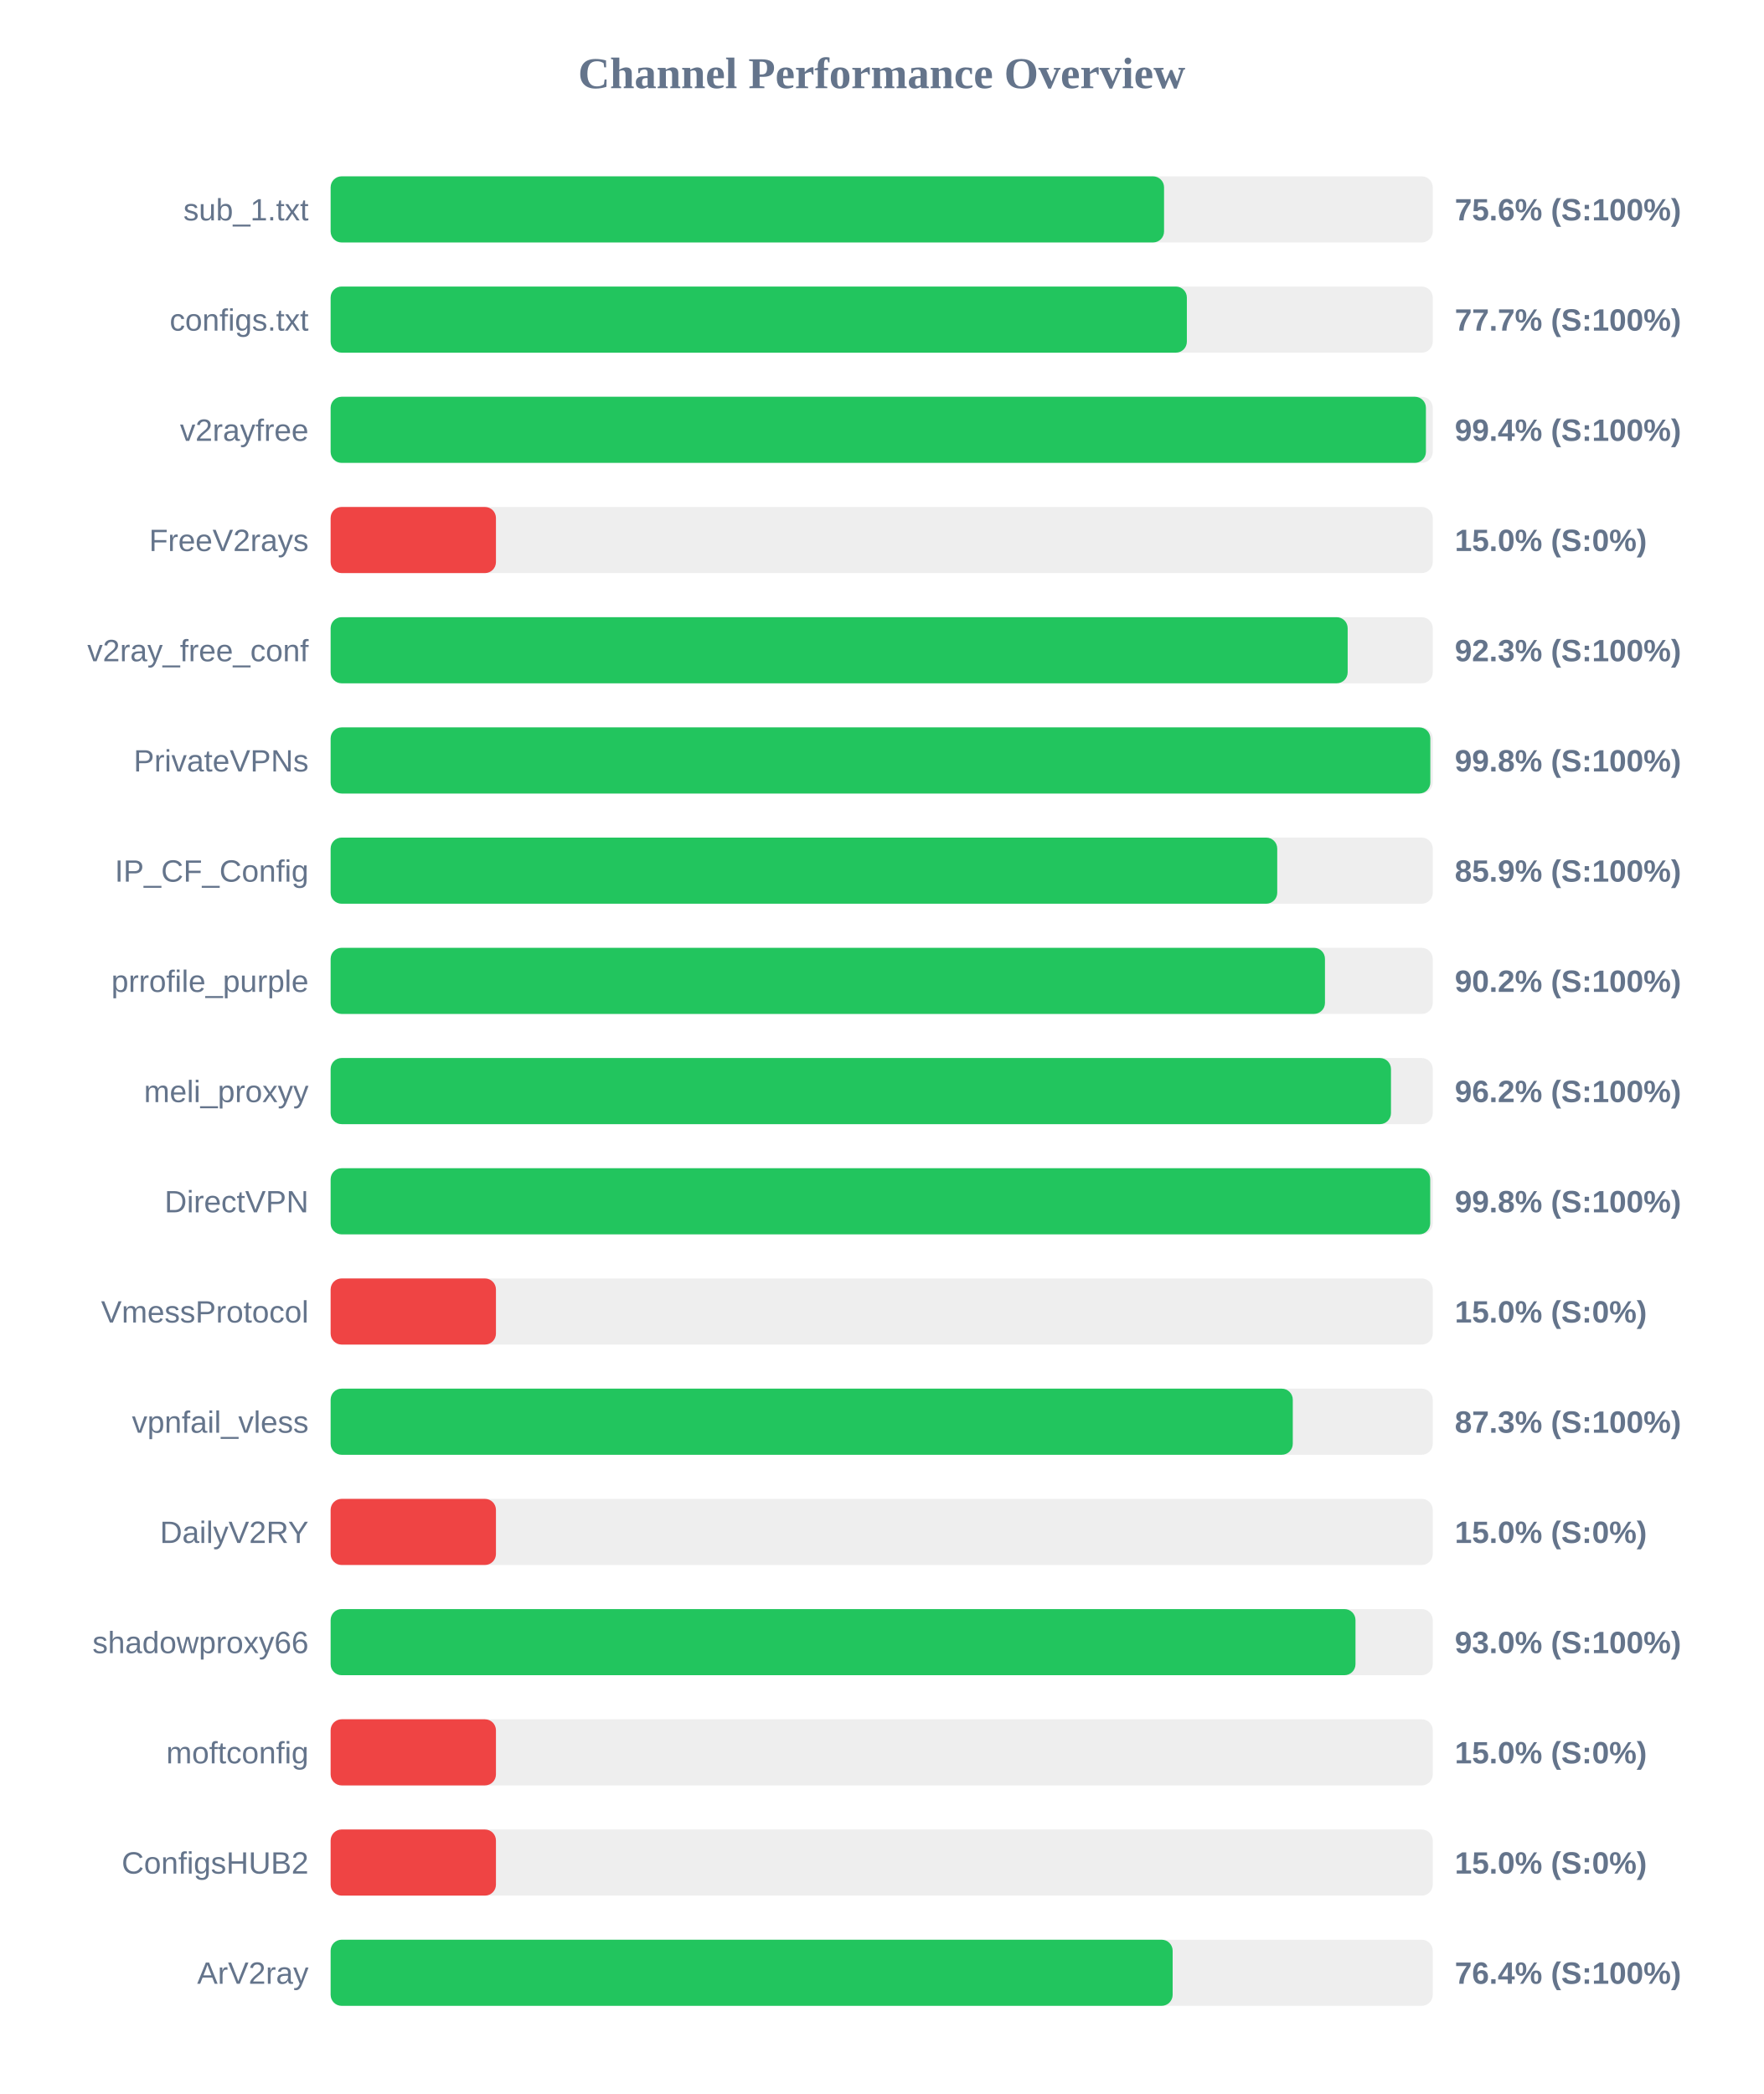
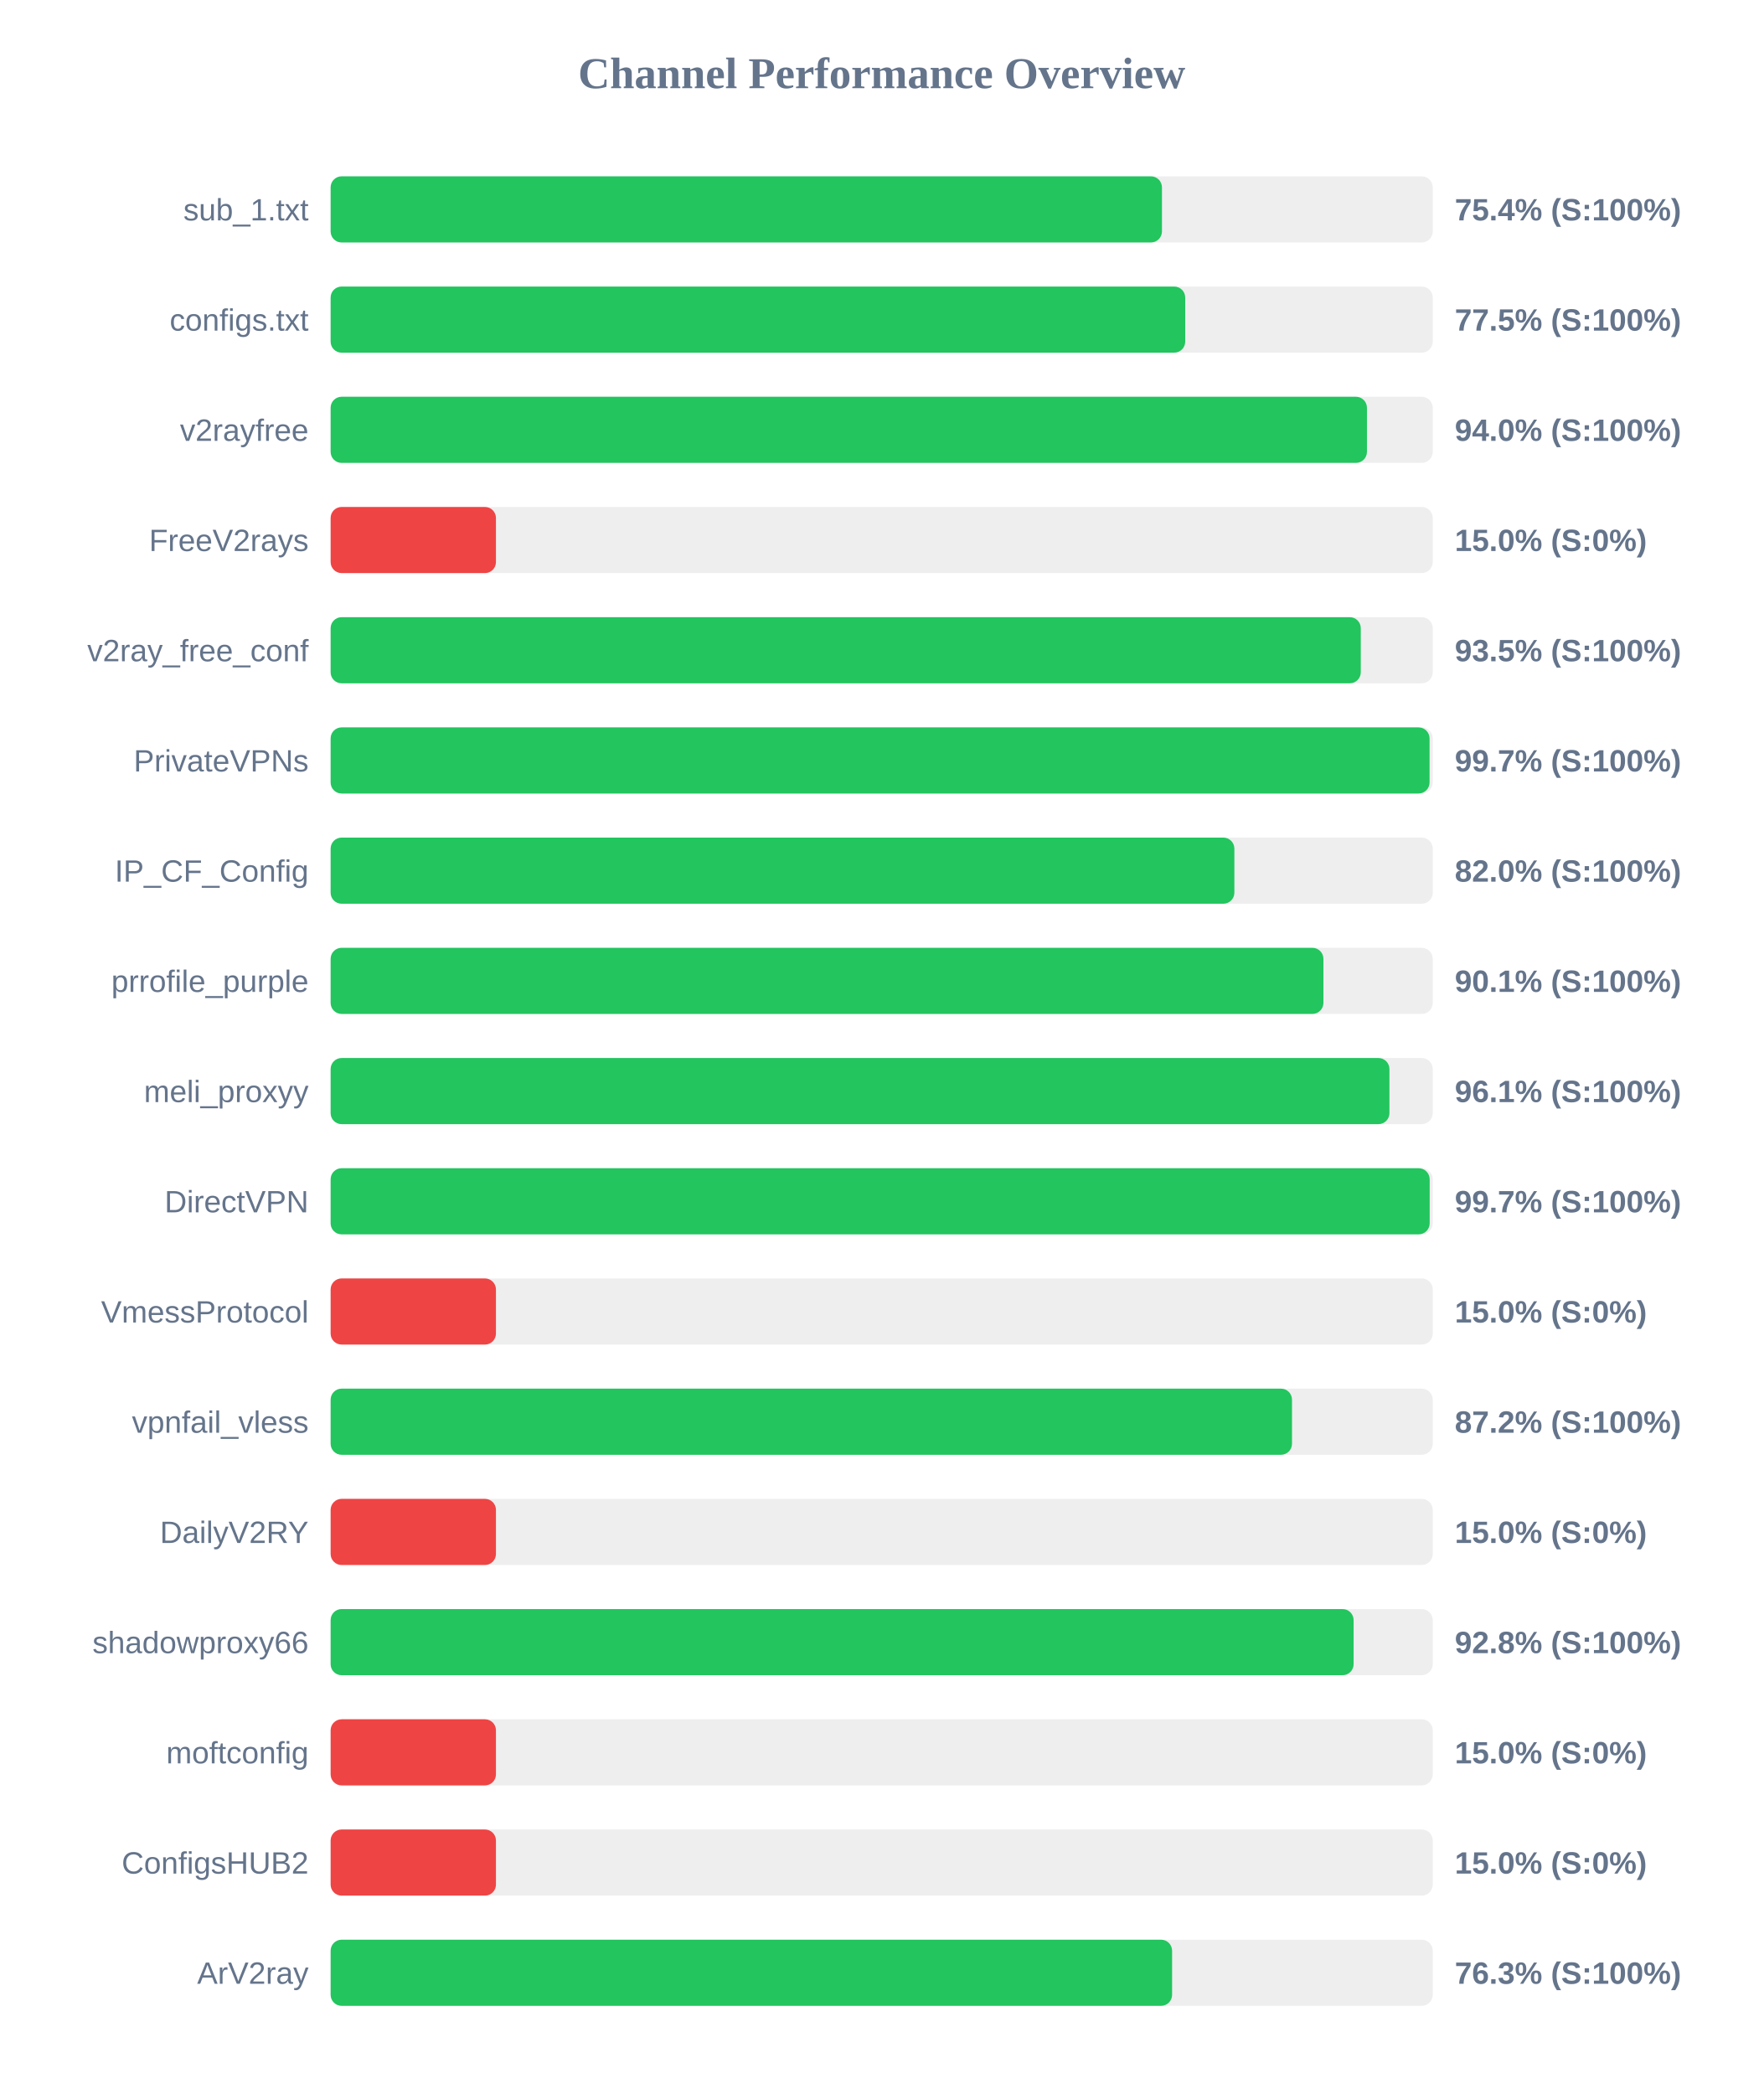
<svg xmlns="http://www.w3.org/2000/svg" width="800" height="950" version="1.1">
  <style>
        .row { font: 14px Arial; fill: #64748b; }
        .score { font: bold 14px Arial; fill: #64748b; }
    </style>
  <text x="400" y="40" text-anchor="middle" font-size="20px" font-weight="bold" fill="#64748b">Channel Performance Overview</text>
  <rect x="150" y="80" width="500" height="30" fill="#eee" rx="5" />
-   <rect x="150" y="80" width="378.1" height="30" fill="#22c55e" rx="5" />
+   <rect x="150" y="80" width="377.15" height="30" fill="#22c55e" rx="5" />
  <text x="140" y="100" text-anchor="end" class="row">sub_1.txt</text>
-   <text x="660" y="100" text-anchor="start" class="score">75.6% (S:100%)</text>
+   <text x="660" y="100" text-anchor="start" class="score">75.4% (S:100%)</text>
  <rect x="150" y="130" width="500" height="30" fill="#eee" rx="5" />
-   <rect x="150" y="130" width="388.45" height="30" fill="#22c55e" rx="5" />
+   <rect x="150" y="130" width="387.7" height="30" fill="#22c55e" rx="5" />
  <text x="140" y="150" text-anchor="end" class="row">configs.txt</text>
-   <text x="660" y="150" text-anchor="start" class="score">77.7% (S:100%)</text>
+   <text x="660" y="150" text-anchor="start" class="score">77.5% (S:100%)</text>
  <rect x="150" y="180" width="500" height="30" fill="#eee" rx="5" />
-   <rect x="150" y="180" width="496.9" height="30" fill="#22c55e" rx="5" />
+   <rect x="150" y="180" width="470.15" height="30" fill="#22c55e" rx="5" />
  <text x="140" y="200" text-anchor="end" class="row">v2rayfree</text>
-   <text x="660" y="200" text-anchor="start" class="score">99.4% (S:100%)</text>
+   <text x="660" y="200" text-anchor="start" class="score">94.0% (S:100%)</text>
  <rect x="150" y="230" width="500" height="30" fill="#eee" rx="5" />
  <rect x="150" y="230" width="75.0" height="30" fill="#ef4444" rx="5" />
  <text x="140" y="250" text-anchor="end" class="row">FreeV2rays</text>
  <text x="660" y="250" text-anchor="start" class="score">15.0% (S:0%)</text>
  <rect x="150" y="280" width="500" height="30" fill="#eee" rx="5" />
-   <rect x="150" y="280" width="461.4" height="30" fill="#22c55e" rx="5" />
+   <rect x="150" y="280" width="467.35" height="30" fill="#22c55e" rx="5" />
  <text x="140" y="300" text-anchor="end" class="row">v2ray_free_conf</text>
-   <text x="660" y="300" text-anchor="start" class="score">92.3% (S:100%)</text>
+   <text x="660" y="300" text-anchor="start" class="score">93.5% (S:100%)</text>
  <rect x="150" y="330" width="500" height="30" fill="#eee" rx="5" />
-   <rect x="150" y="330" width="498.9" height="30" fill="#22c55e" rx="5" />
+   <rect x="150" y="330" width="498.55" height="30" fill="#22c55e" rx="5" />
  <text x="140" y="350" text-anchor="end" class="row">PrivateVPNs</text>
-   <text x="660" y="350" text-anchor="start" class="score">99.8% (S:100%)</text>
+   <text x="660" y="350" text-anchor="start" class="score">99.7% (S:100%)</text>
  <rect x="150" y="380" width="500" height="30" fill="#eee" rx="5" />
-   <rect x="150" y="380" width="429.45" height="30" fill="#22c55e" rx="5" />
+   <rect x="150" y="380" width="410.0" height="30" fill="#22c55e" rx="5" />
  <text x="140" y="400" text-anchor="end" class="row">IP_CF_Config</text>
-   <text x="660" y="400" text-anchor="start" class="score">85.9% (S:100%)</text>
+   <text x="660" y="400" text-anchor="start" class="score">82.0% (S:100%)</text>
  <rect x="150" y="430" width="500" height="30" fill="#eee" rx="5" />
-   <rect x="150" y="430" width="451.1" height="30" fill="#22c55e" rx="5" />
+   <rect x="150" y="430" width="450.4" height="30" fill="#22c55e" rx="5" />
  <text x="140" y="450" text-anchor="end" class="row">prrofile_purple</text>
-   <text x="660" y="450" text-anchor="start" class="score">90.2% (S:100%)</text>
+   <text x="660" y="450" text-anchor="start" class="score">90.1% (S:100%)</text>
  <rect x="150" y="480" width="500" height="30" fill="#eee" rx="5" />
-   <rect x="150" y="480" width="481.05" height="30" fill="#22c55e" rx="5" />
+   <rect x="150" y="480" width="480.35" height="30" fill="#22c55e" rx="5" />
  <text x="140" y="500" text-anchor="end" class="row">meli_proxyy</text>
-   <text x="660" y="500" text-anchor="start" class="score">96.2% (S:100%)</text>
+   <text x="660" y="500" text-anchor="start" class="score">96.1% (S:100%)</text>
  <rect x="150" y="530" width="500" height="30" fill="#eee" rx="5" />
-   <rect x="150" y="530" width="498.85" height="30" fill="#22c55e" rx="5" />
+   <rect x="150" y="530" width="498.6" height="30" fill="#22c55e" rx="5" />
  <text x="140" y="550" text-anchor="end" class="row">DirectVPN</text>
-   <text x="660" y="550" text-anchor="start" class="score">99.8% (S:100%)</text>
+   <text x="660" y="550" text-anchor="start" class="score">99.7% (S:100%)</text>
  <rect x="150" y="580" width="500" height="30" fill="#eee" rx="5" />
  <rect x="150" y="580" width="75.0" height="30" fill="#ef4444" rx="5" />
  <text x="140" y="600" text-anchor="end" class="row">VmessProtocol</text>
  <text x="660" y="600" text-anchor="start" class="score">15.0% (S:0%)</text>
  <rect x="150" y="630" width="500" height="30" fill="#eee" rx="5" />
-   <rect x="150" y="630" width="436.5" height="30" fill="#22c55e" rx="5" />
+   <rect x="150" y="630" width="436.15" height="30" fill="#22c55e" rx="5" />
  <text x="140" y="650" text-anchor="end" class="row">vpnfail_vless</text>
-   <text x="660" y="650" text-anchor="start" class="score">87.3% (S:100%)</text>
+   <text x="660" y="650" text-anchor="start" class="score">87.2% (S:100%)</text>
  <rect x="150" y="680" width="500" height="30" fill="#eee" rx="5" />
  <rect x="150" y="680" width="75.0" height="30" fill="#ef4444" rx="5" />
  <text x="140" y="700" text-anchor="end" class="row">DailyV2RY</text>
  <text x="660" y="700" text-anchor="start" class="score">15.0% (S:0%)</text>
  <rect x="150" y="730" width="500" height="30" fill="#eee" rx="5" />
-   <rect x="150" y="730" width="464.95" height="30" fill="#22c55e" rx="5" />
+   <rect x="150" y="730" width="464.1" height="30" fill="#22c55e" rx="5" />
  <text x="140" y="750" text-anchor="end" class="row">shadowproxy66</text>
-   <text x="660" y="750" text-anchor="start" class="score">93.0% (S:100%)</text>
+   <text x="660" y="750" text-anchor="start" class="score">92.8% (S:100%)</text>
  <rect x="150" y="780" width="500" height="30" fill="#eee" rx="5" />
  <rect x="150" y="780" width="75.0" height="30" fill="#ef4444" rx="5" />
  <text x="140" y="800" text-anchor="end" class="row">moftconfig</text>
  <text x="660" y="800" text-anchor="start" class="score">15.0% (S:0%)</text>
  <rect x="150" y="830" width="500" height="30" fill="#eee" rx="5" />
  <rect x="150" y="830" width="75.0" height="30" fill="#ef4444" rx="5" />
  <text x="140" y="850" text-anchor="end" class="row">ConfigsHUB2</text>
  <text x="660" y="850" text-anchor="start" class="score">15.0% (S:0%)</text>
  <rect x="150" y="880" width="500" height="30" fill="#eee" rx="5" />
-   <rect x="150" y="880" width="382.0" height="30" fill="#22c55e" rx="5" />
+   <rect x="150" y="880" width="381.75" height="30" fill="#22c55e" rx="5" />
  <text x="140" y="900" text-anchor="end" class="row">ArV2ray</text>
-   <text x="660" y="900" text-anchor="start" class="score">76.4% (S:100%)</text>
+   <text x="660" y="900" text-anchor="start" class="score">76.3% (S:100%)</text>
</svg>
